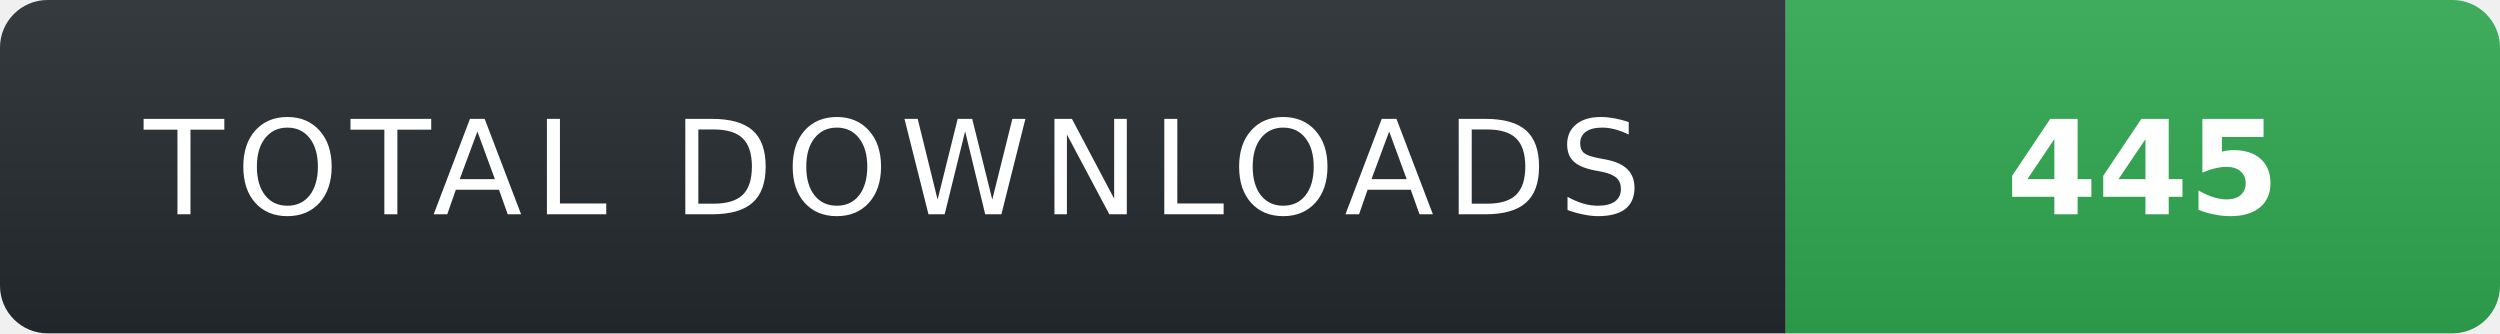
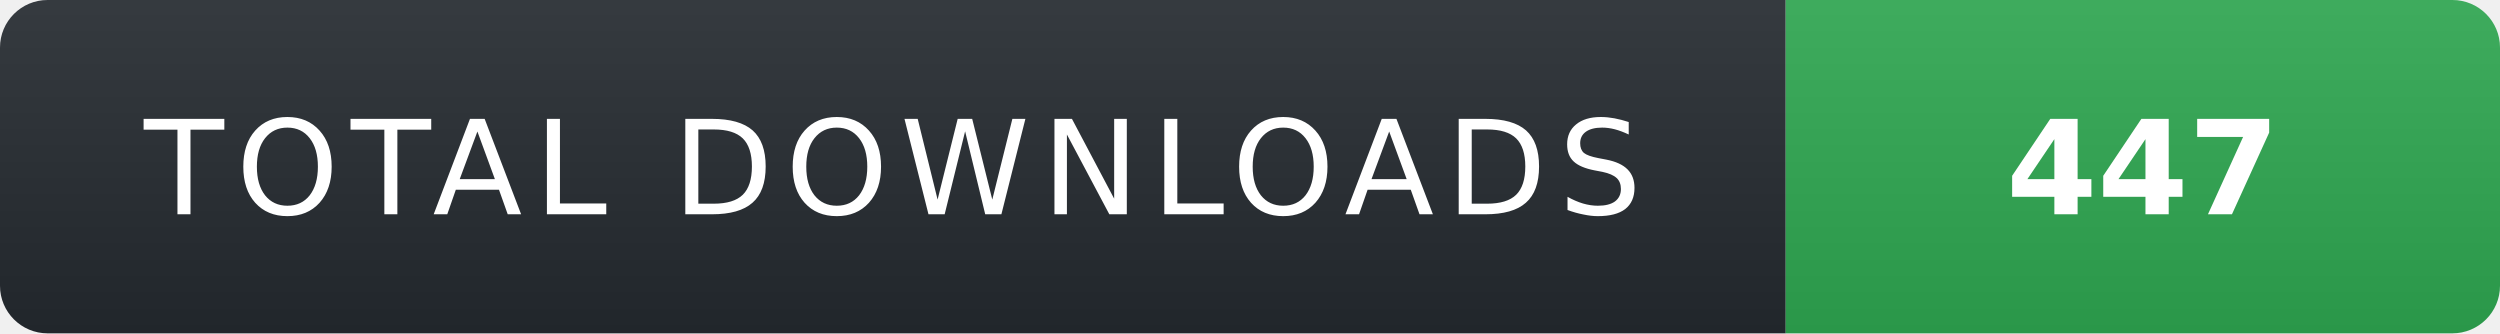
- <svg xmlns="http://www.w3.org/2000/svg" width="210" height="28" role="img" aria-label="TOTAL DOWNLOADS: 445">
+ <svg xmlns="http://www.w3.org/2000/svg" width="210" height="28" role="img" aria-label="TOTAL DOWNLOADS: 447">
  <linearGradient id="s" x2="0" y2="100%">
    <stop offset="0" stop-color="#fff" stop-opacity=".08" />
    <stop offset="1" stop-color="#000" stop-opacity=".08" />
  </linearGradient>
  <clipPath id="r">
    <rect width="210" height="28" rx="4" fill="#fff" />
  </clipPath>
  <g clip-path="url(#r)">
    <rect width="150" height="28" fill="#24292f" />
    <rect x="150" width="60" height="28" fill="#2ea44f" />
    <rect width="210" height="28" fill="url(#s)" />
  </g>
  <g fill="#fff" text-anchor="middle" font-family="Verdana,Geneva,DejaVu Sans,sans-serif" text-rendering="geometricPrecision" font-size="11">
    <text x="75" y="18" fill="#fff" letter-spacing="1">TOTAL DOWNLOADS</text>
-     <text x="180" y="18" fill="#fff" font-weight="700">445</text>
+     <text x="180" y="18" fill="#fff" font-weight="700">447</text>
  </g>
</svg>
